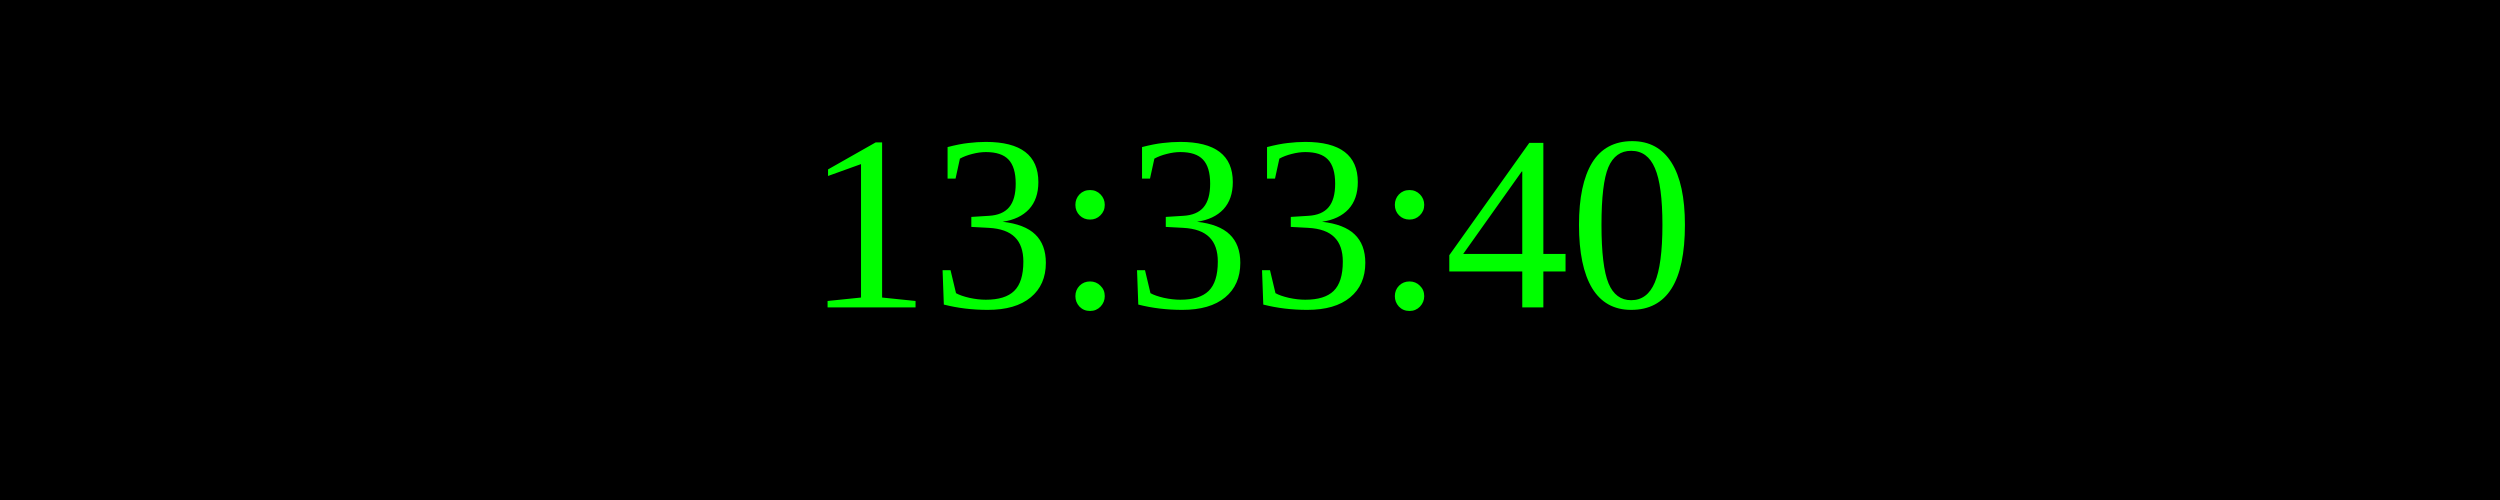
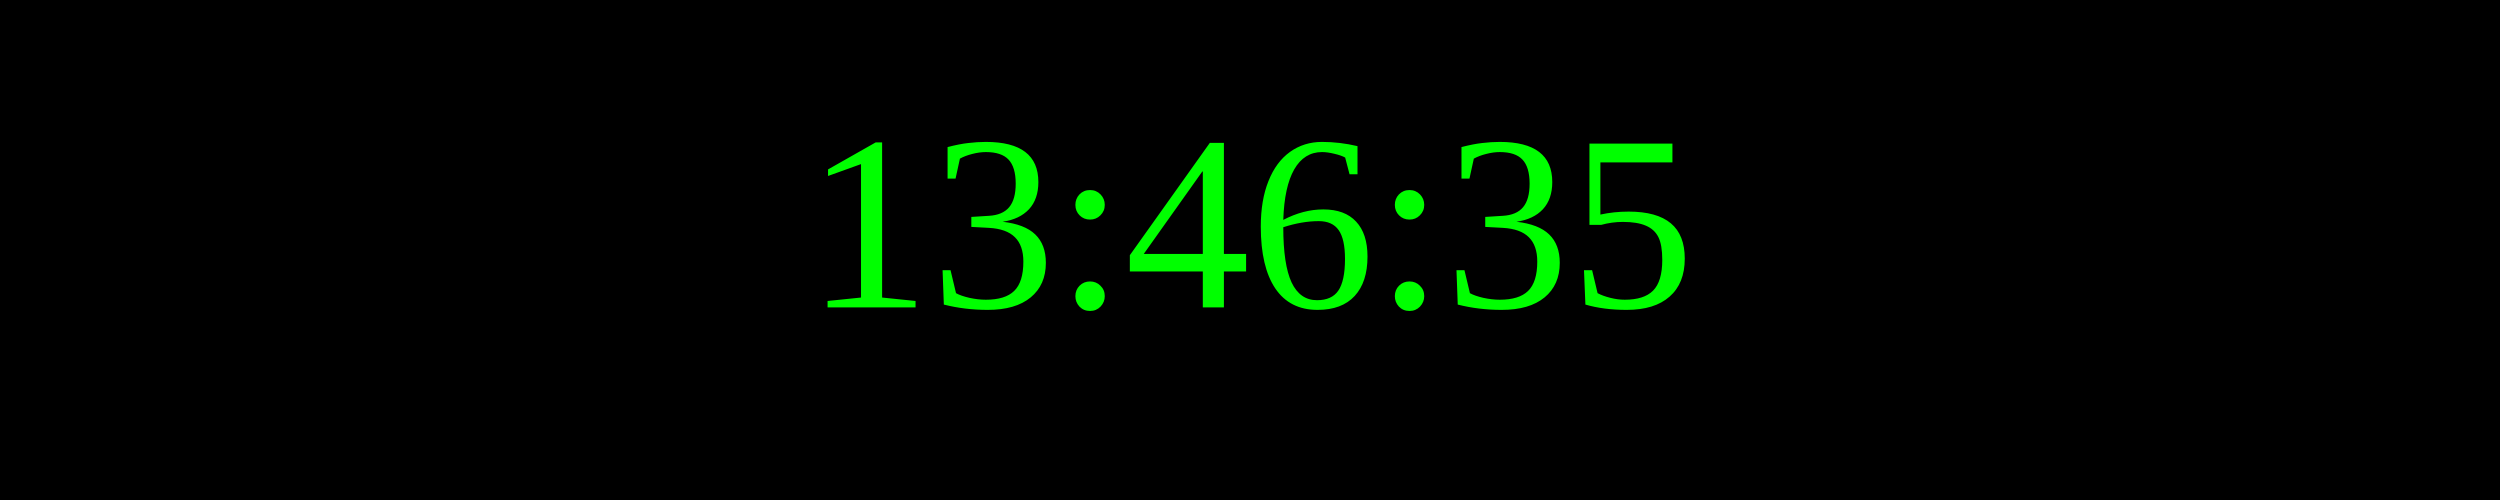
<svg xmlns="http://www.w3.org/2000/svg" width="250" height="50">
  <rect width="100%" height="100%" fill="black" />
  <text x="50%" y="50%" font-size="25" fill="lime" text-anchor="middle" dominant-baseline="middle">
- 13:33:40
+ 13:46:35
</text>
</svg>
